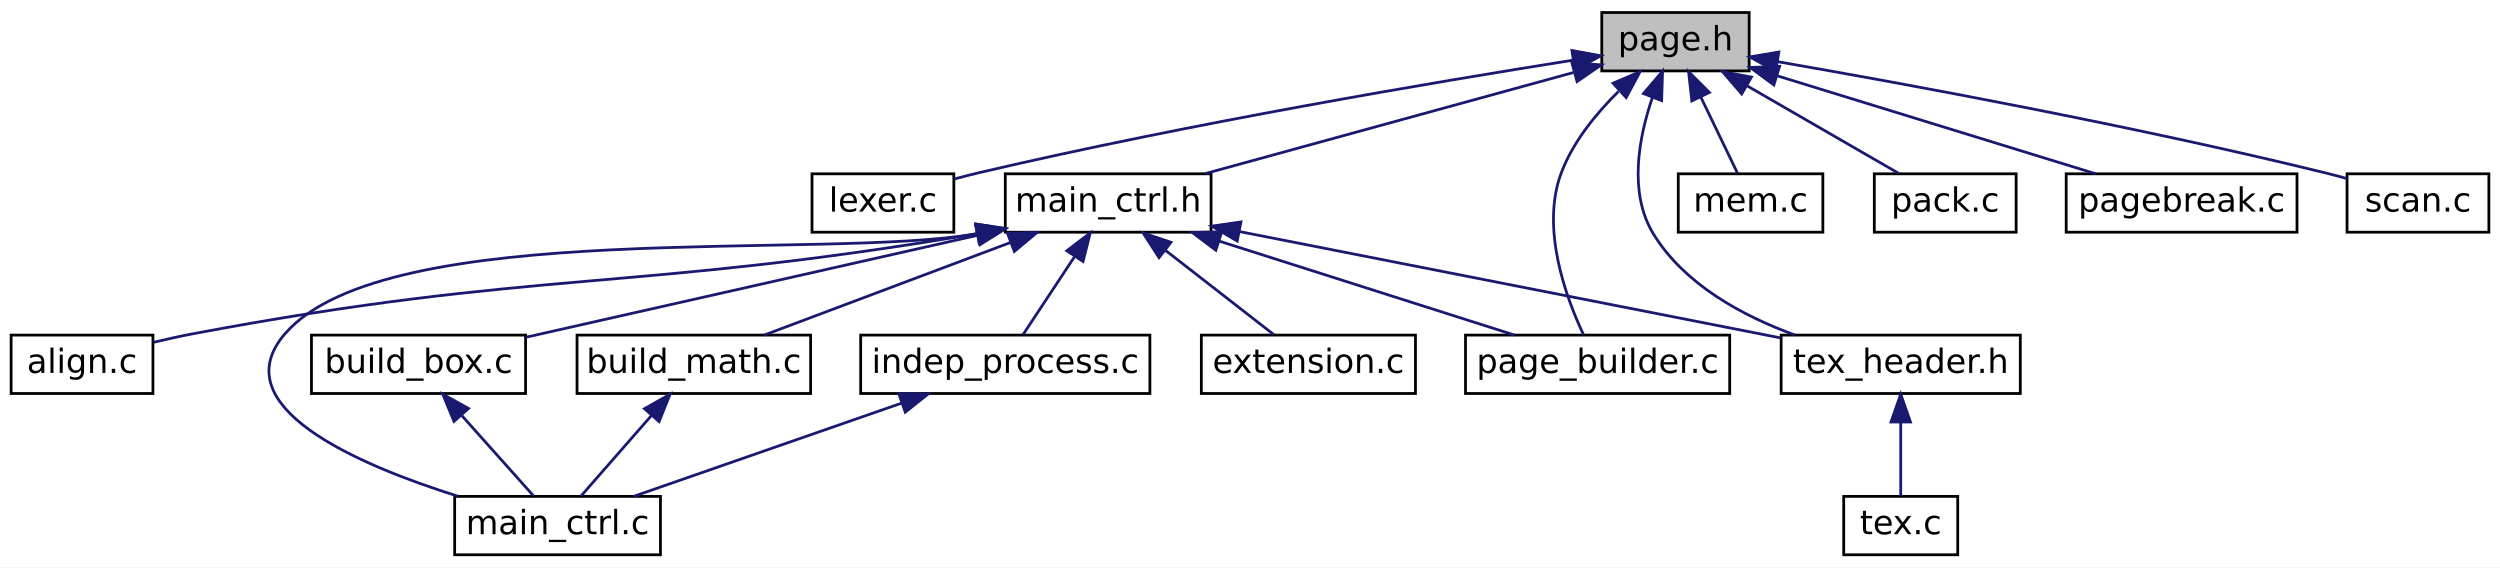
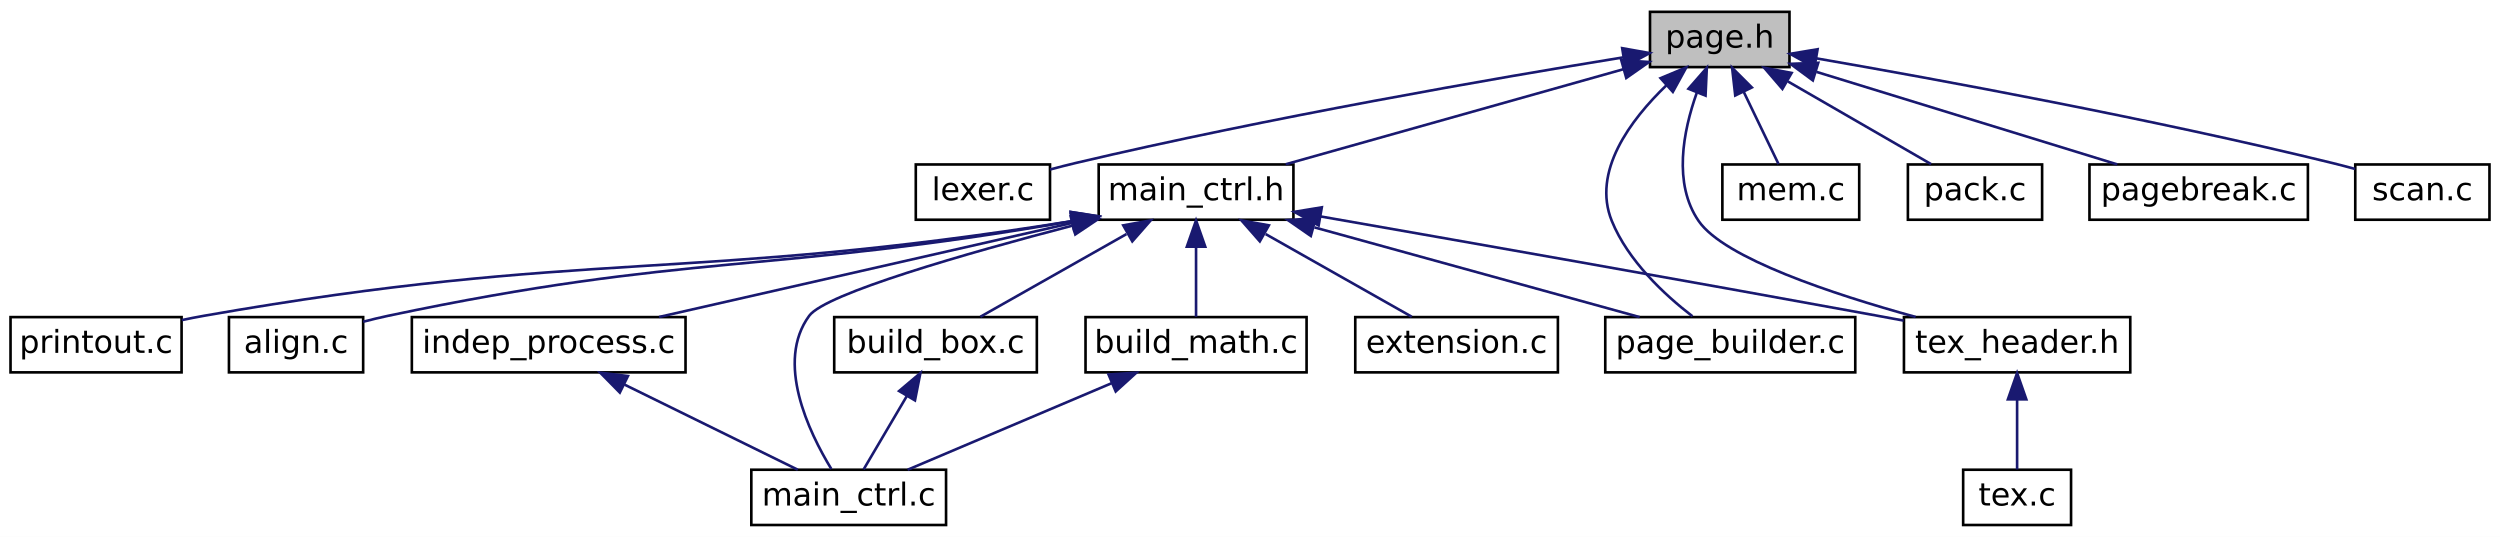
- <svg xmlns="http://www.w3.org/2000/svg" xmlns:xlink="http://www.w3.org/1999/xlink" width="899pt" height="204pt" viewBox="0.00 0.00 899.00 204.00">
+ <svg xmlns="http://www.w3.org/2000/svg" xmlns:xlink="http://www.w3.org/1999/xlink" width="950pt" height="204pt" viewBox="0.00 0.00 950.00 204.00">
  <g id="graph0" class="graph" transform="scale(1 1) rotate(0) translate(4 200)">
-     <polygon fill="white" stroke="transparent" points="-4,4 -4,-200 895,-200 895,4 -4,4" />
+     <polygon fill="white" stroke="transparent" points="-4,4 -4,-200 946,-200 946,4 -4,4" />
    <g id="node1" class="node">
      <g id="a_node1">
        <a xlink:title=" ">
-           <polygon fill="#bfbfbf" stroke="black" points="572,-174.5 572,-195.5 625,-195.5 625,-174.5 572,-174.5" />
-           <text text-anchor="middle" x="598.5" y="-181.9" font-family="DejaVuSans" font-size="12.00">page.h</text>
+           <polygon fill="#bfbfbf" stroke="black" points="623,-174.5 623,-195.5 676,-195.5 676,-174.5 623,-174.5" />
+           <text text-anchor="middle" x="649.5" y="-181.9" font-family="DejaVuSans" font-size="12.00">page.h</text>
        </a>
      </g>
    </g>
    <g id="node2" class="node">
      <g id="a_node2">
        <a xlink:href="lexer_8c.html" target="_top" xlink:title=" ">
-           <polygon fill="white" stroke="black" points="288,-116.5 288,-137.5 339,-137.5 339,-116.5 288,-116.5" />
-           <text text-anchor="middle" x="313.5" y="-123.9" font-family="DejaVuSans" font-size="12.00">lexer.c</text>
+           <polygon fill="white" stroke="black" points="344,-116.5 344,-137.5 395,-137.5 395,-116.5 344,-116.5" />
+           <text text-anchor="middle" x="369.5" y="-123.9" font-family="DejaVuSans" font-size="12.00">lexer.c</text>
        </a>
      </g>
    </g>
    <g id="edge1" class="edge">
-       <path fill="none" stroke="midnightblue" d="M561.57,-178.35C512.59,-170.59 423.56,-155.58 348.5,-138 345.42,-137.28 342.21,-136.46 339.04,-135.6" />
-       <polygon fill="midnightblue" stroke="midnightblue" points="561.26,-181.84 571.69,-179.94 562.35,-174.93 561.26,-181.84" />
+       <path fill="none" stroke="midnightblue" d="M612.93,-178.22C564.85,-170.38 477.88,-155.33 404.5,-138 401.42,-137.27 398.22,-136.45 395.04,-135.59" />
+       <polygon fill="midnightblue" stroke="midnightblue" points="612.43,-181.69 622.86,-179.83 613.55,-174.78 612.43,-181.69" />
    </g>
    <g id="node3" class="node">
      <g id="a_node3">
        <a xlink:href="main__ctrl_8h.html" target="_top" xlink:title=" ">
-           <polygon fill="white" stroke="black" points="357.5,-116.5 357.5,-137.5 431.5,-137.5 431.5,-116.5 357.5,-116.5" />
-           <text text-anchor="middle" x="394.5" y="-123.9" font-family="DejaVuSans" font-size="12.00">main_ctrl.h</text>
+           <polygon fill="white" stroke="black" points="413.5,-116.5 413.5,-137.5 487.5,-137.5 487.5,-116.5 413.5,-116.5" />
+           <text text-anchor="middle" x="450.5" y="-123.9" font-family="DejaVuSans" font-size="12.00">main_ctrl.h</text>
        </a>
      </g>
    </g>
    <g id="edge2" class="edge">
-       <path fill="none" stroke="midnightblue" d="M561.81,-173.93C524.24,-163.61 466.27,-147.7 429.37,-137.57" />
-       <polygon fill="midnightblue" stroke="midnightblue" points="561.26,-177.41 571.83,-176.68 563.11,-170.66 561.26,-177.41" />
+       <path fill="none" stroke="midnightblue" d="M612.87,-173.69C576.21,-163.38 520.28,-147.64 484.56,-137.58" />
+       <polygon fill="midnightblue" stroke="midnightblue" points="612.09,-177.11 622.66,-176.45 613.98,-170.37 612.09,-177.11" />
    </g>
    <g id="node10" class="node">
      <g id="a_node10">
        <a xlink:href="page__builder_8c.html" target="_top" xlink:title=" ">
-           <polygon fill="white" stroke="black" points="523,-58.5 523,-79.5 618,-79.5 618,-58.5 523,-58.5" />
-           <text text-anchor="middle" x="570.5" y="-65.9" font-family="DejaVuSans" font-size="12.00">page_builder.c</text>
-         </a>
-       </g>
-     </g>
-     <g id="edge17" class="edge">
-       <path fill="none" stroke="midnightblue" d="M578.01,-167.12C570,-159.22 561.73,-149.1 557.5,-138 549.88,-118.01 559.14,-92.94 565.49,-79.52" />
-       <polygon fill="midnightblue" stroke="midnightblue" points="576.04,-170.07 585.78,-174.25 580.77,-164.91 576.04,-170.07" />
-     </g>
-     <g id="node11" class="node">
-       <g id="a_node11">
+           <polygon fill="white" stroke="black" points="606,-58.5 606,-79.5 701,-79.5 701,-58.5 606,-58.5" />
+           <text text-anchor="middle" x="653.5" y="-65.9" font-family="DejaVuSans" font-size="12.00">page_builder.c</text>
+         </a>
+       </g>
+     </g>
+     <g id="edge18" class="edge">
+       <path fill="none" stroke="midnightblue" d="M629.32,-167.67C615.47,-154.35 600.86,-134.74 608.5,-116 614.66,-100.9 628.43,-88.06 639.13,-79.81" />
+       <polygon fill="midnightblue" stroke="midnightblue" points="627.01,-170.3 636.79,-174.38 631.68,-165.09 627.01,-170.3" />
+     </g>
+     <g id="node12" class="node">
+       <g id="a_node12">
        <a xlink:href="tex__header_8h.html" target="_top" xlink:title=" ">
-           <polygon fill="white" stroke="black" points="636.5,-58.5 636.5,-79.5 722.5,-79.5 722.5,-58.5 636.5,-58.5" />
-           <text text-anchor="middle" x="679.5" y="-65.9" font-family="DejaVuSans" font-size="12.00">tex_header.h</text>
-         </a>
-       </g>
-     </g>
-     <g id="edge20" class="edge">
-       <path fill="none" stroke="midnightblue" d="M590.22,-164.99C585.29,-150.54 581.55,-130.71 590.5,-116 601.63,-97.73 622.61,-86.39 641.4,-79.55" />
-       <polygon fill="midnightblue" stroke="midnightblue" points="586.99,-166.35 593.86,-174.41 593.52,-163.82 586.99,-166.35" />
-     </g>
-     <g id="node13" class="node">
-       <g id="a_node13">
-         <a xlink:href="mem_8c.html" target="_top" xlink:title=" ">
-           <polygon fill="white" stroke="black" points="599.5,-116.5 599.5,-137.5 651.5,-137.5 651.5,-116.5 599.5,-116.5" />
-           <text text-anchor="middle" x="625.5" y="-123.9" font-family="DejaVuSans" font-size="12.00">mem.c</text>
-         </a>
-       </g>
-     </g>
-     <g id="edge15" class="edge">
-       <path fill="none" stroke="midnightblue" d="M607.64,-165.04C612.08,-155.83 617.23,-145.16 620.85,-137.64" />
-       <polygon fill="midnightblue" stroke="midnightblue" points="604.39,-163.72 603.2,-174.25 610.7,-166.76 604.39,-163.72" />
+           <polygon fill="white" stroke="black" points="719.5,-58.5 719.5,-79.5 805.5,-79.5 805.5,-58.5 719.5,-58.5" />
+           <text text-anchor="middle" x="762.5" y="-65.9" font-family="DejaVuSans" font-size="12.00">tex_header.h</text>
+         </a>
+       </g>
+     </g>
+     <g id="edge21" class="edge">
+       <path fill="none" stroke="midnightblue" d="M640.76,-164.69C635.57,-150.08 631.72,-130.17 641.5,-116 651.23,-101.89 692.31,-88.27 723.93,-79.56" />
+       <polygon fill="midnightblue" stroke="midnightblue" points="637.62,-166.26 644.59,-174.24 644.11,-163.65 637.62,-166.26" />
    </g>
    <g id="node14" class="node">
      <g id="a_node14">
-         <a xlink:href="pack_8c.html" target="_top" xlink:title=" ">
-           <polygon fill="white" stroke="black" points="670,-116.5 670,-137.5 721,-137.5 721,-116.5 670,-116.5" />
-           <text text-anchor="middle" x="695.5" y="-123.9" font-family="DejaVuSans" font-size="12.00">pack.c</text>
+         <a xlink:href="mem_8c.html" target="_top" xlink:title=" ">
+           <polygon fill="white" stroke="black" points="650.5,-116.5 650.5,-137.5 702.5,-137.5 702.5,-116.5 650.5,-116.5" />
+           <text text-anchor="middle" x="676.5" y="-123.9" font-family="DejaVuSans" font-size="12.00">mem.c</text>
        </a>
      </g>
    </g>
    <g id="edge16" class="edge">
-       <path fill="none" stroke="midnightblue" d="M624.4,-169.05C641.66,-159.08 663.84,-146.28 678.8,-137.64" />
-       <polygon fill="midnightblue" stroke="midnightblue" points="622.31,-166.21 615.4,-174.25 625.81,-172.28 622.31,-166.21" />
+       <path fill="none" stroke="midnightblue" d="M658.64,-165.04C663.08,-155.83 668.23,-145.16 671.85,-137.64" />
+       <polygon fill="midnightblue" stroke="midnightblue" points="655.39,-163.72 654.2,-174.25 661.7,-166.76 655.39,-163.72" />
    </g>
    <g id="node15" class="node">
      <g id="a_node15">
-         <a xlink:href="pagebreak_8c.html" target="_top" xlink:title=" ">
-           <polygon fill="white" stroke="black" points="739,-116.5 739,-137.5 822,-137.5 822,-116.5 739,-116.5" />
-           <text text-anchor="middle" x="780.5" y="-123.9" font-family="DejaVuSans" font-size="12.00">pagebreak.c</text>
-         </a>
-       </g>
-     </g>
-     <g id="edge18" class="edge">
-       <path fill="none" stroke="midnightblue" d="M635.24,-172.69C668.83,-162.36 717.95,-147.25 749.57,-137.52" />
-       <polygon fill="midnightblue" stroke="midnightblue" points="633.88,-169.45 625.35,-175.74 635.94,-176.14 633.88,-169.45" />
+         <a xlink:href="pack_8c.html" target="_top" xlink:title=" ">
+           <polygon fill="white" stroke="black" points="721,-116.5 721,-137.5 772,-137.5 772,-116.5 721,-116.5" />
+           <text text-anchor="middle" x="746.5" y="-123.9" font-family="DejaVuSans" font-size="12.00">pack.c</text>
+         </a>
+       </g>
+     </g>
+     <g id="edge17" class="edge">
+       <path fill="none" stroke="midnightblue" d="M675.4,-169.05C692.66,-159.08 714.84,-146.28 729.8,-137.64" />
+       <polygon fill="midnightblue" stroke="midnightblue" points="673.31,-166.21 666.4,-174.25 676.81,-172.28 673.31,-166.21" />
    </g>
    <g id="node16" class="node">
      <g id="a_node16">
+         <a xlink:href="pagebreak_8c.html" target="_top" xlink:title=" ">
+           <polygon fill="white" stroke="black" points="790,-116.5 790,-137.5 873,-137.5 873,-116.5 790,-116.5" />
+           <text text-anchor="middle" x="831.5" y="-123.9" font-family="DejaVuSans" font-size="12.00">pagebreak.c</text>
+         </a>
+       </g>
+     </g>
+     <g id="edge19" class="edge">
+       <path fill="none" stroke="midnightblue" d="M686.24,-172.69C719.83,-162.36 768.95,-147.25 800.57,-137.52" />
+       <polygon fill="midnightblue" stroke="midnightblue" points="684.88,-169.45 676.35,-175.74 686.94,-176.14 684.88,-169.45" />
+     </g>
+     <g id="node17" class="node">
+       <g id="a_node17">
        <a xlink:href="scan_8c.html" target="_top" xlink:title=" ">
-           <polygon fill="white" stroke="black" points="840,-116.5 840,-137.5 891,-137.5 891,-116.5 840,-116.5" />
-           <text text-anchor="middle" x="865.5" y="-123.9" font-family="DejaVuSans" font-size="12.00">scan.c</text>
-         </a>
-       </g>
-     </g>
-     <g id="edge19" class="edge">
-       <path fill="none" stroke="midnightblue" d="M635.35,-177.8C681.47,-169.79 762.77,-154.85 831.5,-138 834.25,-137.33 837.11,-136.57 839.95,-135.79" />
-       <polygon fill="midnightblue" stroke="midnightblue" points="634.49,-174.39 625.23,-179.54 635.68,-181.29 634.49,-174.39" />
+           <polygon fill="white" stroke="black" points="891,-116.5 891,-137.5 942,-137.5 942,-116.5 891,-116.5" />
+           <text text-anchor="middle" x="916.5" y="-123.9" font-family="DejaVuSans" font-size="12.00">scan.c</text>
+         </a>
+       </g>
+     </g>
+     <g id="edge20" class="edge">
+       <path fill="none" stroke="midnightblue" d="M686.35,-177.8C732.47,-169.79 813.77,-154.85 882.5,-138 885.25,-137.33 888.11,-136.57 890.95,-135.79" />
+       <polygon fill="midnightblue" stroke="midnightblue" points="685.49,-174.39 676.23,-179.54 686.68,-181.29 685.49,-174.39" />
    </g>
    <g id="node4" class="node">
      <g id="a_node4">
        <a xlink:href="align_8c.html" target="_top" xlink:title=" ">
-           <polygon fill="white" stroke="black" points="0,-58.5 0,-79.5 51,-79.5 51,-58.5 0,-58.5" />
-           <text text-anchor="middle" x="25.5" y="-65.9" font-family="DejaVuSans" font-size="12.00">align.c</text>
+           <polygon fill="white" stroke="black" points="83,-58.5 83,-79.5 134,-79.5 134,-58.5 83,-58.5" />
+           <text text-anchor="middle" x="108.5" y="-65.9" font-family="DejaVuSans" font-size="12.00">align.c</text>
        </a>
      </g>
    </g>
    <g id="edge3" class="edge">
-       <path fill="none" stroke="midnightblue" d="M347.8,-116.05C347.7,-116.03 347.6,-116.02 347.5,-116 222.93,-94.83 189.67,-103.36 65.5,-80 60.86,-79.13 55.95,-78.04 51.22,-76.91" />
-       <polygon fill="midnightblue" stroke="midnightblue" points="346.89,-119.44 357.35,-117.8 348.15,-112.56 346.89,-119.44" />
+       <path fill="none" stroke="midnightblue" d="M403.8,-116.05C403.7,-116.04 403.6,-116.02 403.5,-116 288.6,-95.85 257.64,-104.08 143.5,-80 140.41,-79.35 137.19,-78.57 134.01,-77.74" />
+       <polygon fill="midnightblue" stroke="midnightblue" points="402.88,-119.44 413.35,-117.84 404.16,-112.56 402.88,-119.44" />
    </g>
    <g id="node5" class="node">
      <g id="a_node5">
        <a xlink:href="build__box_8c.html" target="_top" xlink:title=" ">
-           <polygon fill="white" stroke="black" points="108,-58.5 108,-79.5 185,-79.5 185,-58.5 108,-58.5" />
-           <text text-anchor="middle" x="146.5" y="-65.9" font-family="DejaVuSans" font-size="12.00">build_box.c</text>
+           <polygon fill="white" stroke="black" points="313,-58.5 313,-79.5 390,-79.5 390,-58.5 313,-58.5" />
+           <text text-anchor="middle" x="351.5" y="-65.9" font-family="DejaVuSans" font-size="12.00">build_box.c</text>
        </a>
      </g>
    </g>
    <g id="edge4" class="edge">
-       <path fill="none" stroke="midnightblue" d="M347.43,-115.37C300.39,-104.75 228.92,-88.61 185.11,-78.72" />
-       <polygon fill="midnightblue" stroke="midnightblue" points="346.85,-118.83 357.37,-117.62 348.39,-112 346.85,-118.83" />
+       <path fill="none" stroke="midnightblue" d="M424.06,-111.05C406.45,-101.08 383.82,-88.28 368.55,-79.64" />
+       <polygon fill="midnightblue" stroke="midnightblue" points="422.83,-114.37 433.26,-116.25 426.27,-108.28 422.83,-114.37" />
    </g>
    <g id="node6" class="node">
      <g id="a_node6">
        <a xlink:href="main__ctrl_8c.html" target="_top" xlink:title=" ">
-           <polygon fill="white" stroke="black" points="159.5,-0.5 159.5,-21.5 233.5,-21.5 233.5,-0.5 159.5,-0.5" />
-           <text text-anchor="middle" x="196.5" y="-7.9" font-family="DejaVuSans" font-size="12.00">main_ctrl.c</text>
+           <polygon fill="white" stroke="black" points="281.5,-0.5 281.5,-21.5 355.5,-21.5 355.5,-0.5 281.5,-0.5" />
+           <text text-anchor="middle" x="318.5" y="-7.9" font-family="DejaVuSans" font-size="12.00">main_ctrl.c</text>
        </a>
      </g>
    </g>
    <g id="edge11" class="edge">
-       <path fill="none" stroke="midnightblue" d="M347.8,-116.05C347.7,-116.04 347.6,-116.02 347.5,-116 292.46,-106.18 135.1,-122.27 98.5,-80 75.93,-53.93 124.17,-33.01 160.67,-21.56" />
-       <polygon fill="midnightblue" stroke="midnightblue" points="346.87,-119.44 357.34,-117.86 348.17,-112.56 346.87,-119.44" />
+       <path fill="none" stroke="midnightblue" d="M403.66,-114.3C363,-103.67 309.68,-88.41 303.5,-80 290.61,-62.46 303.26,-35.97 311.91,-21.78" />
+       <polygon fill="midnightblue" stroke="midnightblue" points="402.87,-117.71 413.42,-116.83 404.62,-110.93 402.87,-117.71" />
    </g>
    <g id="node7" class="node">
      <g id="a_node7">
        <a xlink:href="build__math_8c.html" target="_top" xlink:title=" ">
-           <polygon fill="white" stroke="black" points="203.5,-58.5 203.5,-79.5 287.5,-79.5 287.5,-58.5 203.5,-58.5" />
-           <text text-anchor="middle" x="245.5" y="-65.9" font-family="DejaVuSans" font-size="12.00">build_math.c</text>
+           <polygon fill="white" stroke="black" points="408.5,-58.5 408.5,-79.5 492.5,-79.5 492.5,-58.5 408.5,-58.5" />
+           <text text-anchor="middle" x="450.5" y="-65.9" font-family="DejaVuSans" font-size="12.00">build_math.c</text>
        </a>
      </g>
    </g>
    <g id="edge6" class="edge">
-       <path fill="none" stroke="midnightblue" d="M359.35,-112.79C332.14,-102.56 295.12,-88.65 270.78,-79.5" />
-       <polygon fill="midnightblue" stroke="midnightblue" points="358.29,-116.13 368.89,-116.37 360.76,-109.58 358.29,-116.13" />
+       <path fill="none" stroke="midnightblue" d="M450.5,-106.16C450.5,-97.16 450.5,-86.92 450.5,-79.64" />
+       <polygon fill="midnightblue" stroke="midnightblue" points="447,-106.25 450.5,-116.25 454,-106.25 447,-106.25" />
    </g>
    <g id="node8" class="node">
      <g id="a_node8">
        <a xlink:href="extension_8c.html" target="_top" xlink:title=" ">
-           <polygon fill="white" stroke="black" points="428,-58.5 428,-79.5 505,-79.5 505,-58.5 428,-58.5" />
-           <text text-anchor="middle" x="466.5" y="-65.9" font-family="DejaVuSans" font-size="12.00">extension.c</text>
+           <polygon fill="white" stroke="black" points="511,-58.5 511,-79.5 588,-79.5 588,-58.5 511,-58.5" />
+           <text text-anchor="middle" x="549.5" y="-65.9" font-family="DejaVuSans" font-size="12.00">extension.c</text>
        </a>
      </g>
    </g>
    <g id="edge8" class="edge">
-       <path fill="none" stroke="midnightblue" d="M415.16,-109.93C427.75,-100.14 443.41,-87.96 454.1,-79.64" />
-       <polygon fill="midnightblue" stroke="midnightblue" points="412.79,-107.34 407.04,-116.25 417.08,-112.87 412.79,-107.34" />
+       <path fill="none" stroke="midnightblue" d="M476.94,-111.05C494.55,-101.08 517.18,-88.28 532.45,-79.64" />
+       <polygon fill="midnightblue" stroke="midnightblue" points="474.73,-108.28 467.74,-116.25 478.17,-114.37 474.73,-108.28" />
    </g>
    <g id="node9" class="node">
      <g id="a_node9">
        <a xlink:href="indep__process_8c.html" target="_top" xlink:title=" ">
-           <polygon fill="white" stroke="black" points="305.5,-58.5 305.5,-79.5 409.5,-79.5 409.5,-58.5 305.5,-58.5" />
-           <text text-anchor="middle" x="357.5" y="-65.9" font-family="DejaVuSans" font-size="12.00">indep_process.c</text>
+           <polygon fill="white" stroke="black" points="152.5,-58.5 152.5,-79.5 256.5,-79.5 256.5,-58.5 152.5,-58.5" />
+           <text text-anchor="middle" x="204.5" y="-65.9" font-family="DejaVuSans" font-size="12.00">indep_process.c</text>
        </a>
      </g>
    </g>
    <g id="edge9" class="edge">
-       <path fill="none" stroke="midnightblue" d="M382.36,-107.63C376.19,-98.29 368.94,-87.32 363.87,-79.64" />
-       <polygon fill="midnightblue" stroke="midnightblue" points="379.62,-109.83 388.06,-116.25 385.46,-105.97 379.62,-109.83" />
+       <path fill="none" stroke="midnightblue" d="M403.52,-115.3C358.13,-104.97 290.04,-89.47 246.44,-79.55" />
+       <polygon fill="midnightblue" stroke="midnightblue" points="402.88,-118.75 413.4,-117.56 404.43,-111.92 402.88,-118.75" />
    </g>
    <g id="edge12" class="edge">
-       <path fill="none" stroke="midnightblue" d="M434.34,-113.32C466.62,-103.05 511.39,-88.81 540.64,-79.5" />
-       <polygon fill="midnightblue" stroke="midnightblue" points="433.22,-110.01 424.76,-116.37 435.35,-116.68 433.22,-110.01" />
+       <path fill="none" stroke="midnightblue" d="M495.49,-113.59C532.79,-103.3 585.03,-88.89 619.06,-79.5" />
+       <polygon fill="midnightblue" stroke="midnightblue" points="494.11,-110.34 485.4,-116.37 495.97,-117.09 494.11,-110.34" />
+     </g>
+     <g id="node11" class="node">
+       <g id="a_node11">
+         <a xlink:href="printout_8c.html" target="_top" xlink:title=" ">
+           <polygon fill="white" stroke="black" points="0,-58.5 0,-79.5 65,-79.5 65,-58.5 0,-58.5" />
+           <text text-anchor="middle" x="32.5" y="-65.9" font-family="DejaVuSans" font-size="12.00">printout.c</text>
+         </a>
+       </g>
    </g>
    <g id="edge13" class="edge">
-       <path fill="none" stroke="midnightblue" d="M441.78,-116.71C495.89,-106.08 583.77,-88.81 636.17,-78.51" />
-       <polygon fill="midnightblue" stroke="midnightblue" points="440.9,-113.32 431.76,-118.68 442.25,-120.19 440.9,-113.32" />
+       <path fill="none" stroke="midnightblue" d="M403.8,-116.05C403.7,-116.03 403.6,-116.02 403.5,-116 257.83,-92.62 218.81,-105.53 73.5,-80 70.76,-79.52 67.93,-78.96 65.09,-78.36" />
+       <polygon fill="midnightblue" stroke="midnightblue" points="402.91,-119.44 413.36,-117.74 404.13,-112.55 402.91,-119.44" />
+     </g>
+     <g id="edge14" class="edge">
+       <path fill="none" stroke="midnightblue" d="M497.76,-117.76C549.7,-108.67 635.59,-93.54 709.5,-80 712.72,-79.41 716.06,-78.79 719.41,-78.17" />
+       <polygon fill="midnightblue" stroke="midnightblue" points="497.08,-114.33 487.84,-119.5 498.29,-121.22 497.08,-114.33" />
    </g>
    <g id="edge5" class="edge">
-       <path fill="none" stroke="midnightblue" d="M162.12,-50.5C170.63,-40.98 180.82,-29.56 187.89,-21.64" />
-       <polygon fill="midnightblue" stroke="midnightblue" points="159.26,-48.46 155.21,-58.25 164.48,-53.12 159.26,-48.46" />
+       <path fill="none" stroke="midnightblue" d="M340.67,-49.63C335.17,-40.29 328.71,-29.32 324.18,-21.64" />
+       <polygon fill="midnightblue" stroke="midnightblue" points="337.66,-51.41 345.75,-58.25 343.69,-47.85 337.66,-51.41" />
    </g>
    <g id="edge7" class="edge">
-       <path fill="none" stroke="midnightblue" d="M230.19,-50.5C221.86,-40.98 211.86,-29.56 204.94,-21.64" />
-       <polygon fill="midnightblue" stroke="midnightblue" points="227.75,-53.02 236.96,-58.25 233.01,-48.41 227.75,-53.02" />
+       <path fill="none" stroke="midnightblue" d="M418.4,-54.38C394.4,-44.2 362.17,-30.53 340.9,-21.5" />
+       <polygon fill="midnightblue" stroke="midnightblue" points="417.24,-57.69 427.81,-58.37 419.97,-51.25 417.24,-57.69" />
    </g>
    <g id="edge10" class="edge">
-       <path fill="none" stroke="midnightblue" d="M320.29,-55.06C290.82,-44.81 250.35,-30.73 223.82,-21.5" />
-       <polygon fill="midnightblue" stroke="midnightblue" points="319.23,-58.39 329.82,-58.37 321.53,-51.78 319.23,-58.39" />
-     </g>
-     <g id="node12" class="node">
-       <g id="a_node12">
+       <path fill="none" stroke="midnightblue" d="M233.33,-53.84C253.94,-43.71 281.11,-30.37 299.16,-21.5" />
+       <polygon fill="midnightblue" stroke="midnightblue" points="231.53,-50.82 224.1,-58.37 234.62,-57.11 231.53,-50.82" />
+     </g>
+     <g id="node13" class="node">
+       <g id="a_node13">
        <a xlink:href="tex_8c.html" target="_top" xlink:title=" ">
-           <polygon fill="white" stroke="black" points="659,-0.5 659,-21.5 700,-21.5 700,-0.5 659,-0.5" />
-           <text text-anchor="middle" x="679.5" y="-7.9" font-family="DejaVuSans" font-size="12.00">tex.c</text>
-         </a>
-       </g>
-     </g>
-     <g id="edge14" class="edge">
-       <path fill="none" stroke="midnightblue" d="M679.5,-48.16C679.5,-39.16 679.5,-28.92 679.5,-21.64" />
-       <polygon fill="midnightblue" stroke="midnightblue" points="676,-48.25 679.5,-58.25 683,-48.25 676,-48.25" />
+           <polygon fill="white" stroke="black" points="742,-0.5 742,-21.5 783,-21.5 783,-0.5 742,-0.5" />
+           <text text-anchor="middle" x="762.5" y="-7.9" font-family="DejaVuSans" font-size="12.00">tex.c</text>
+         </a>
+       </g>
+     </g>
+     <g id="edge15" class="edge">
+       <path fill="none" stroke="midnightblue" d="M762.5,-48.16C762.5,-39.16 762.5,-28.92 762.5,-21.64" />
+       <polygon fill="midnightblue" stroke="midnightblue" points="759,-48.25 762.5,-58.25 766,-48.25 759,-48.25" />
    </g>
  </g>
</svg>
